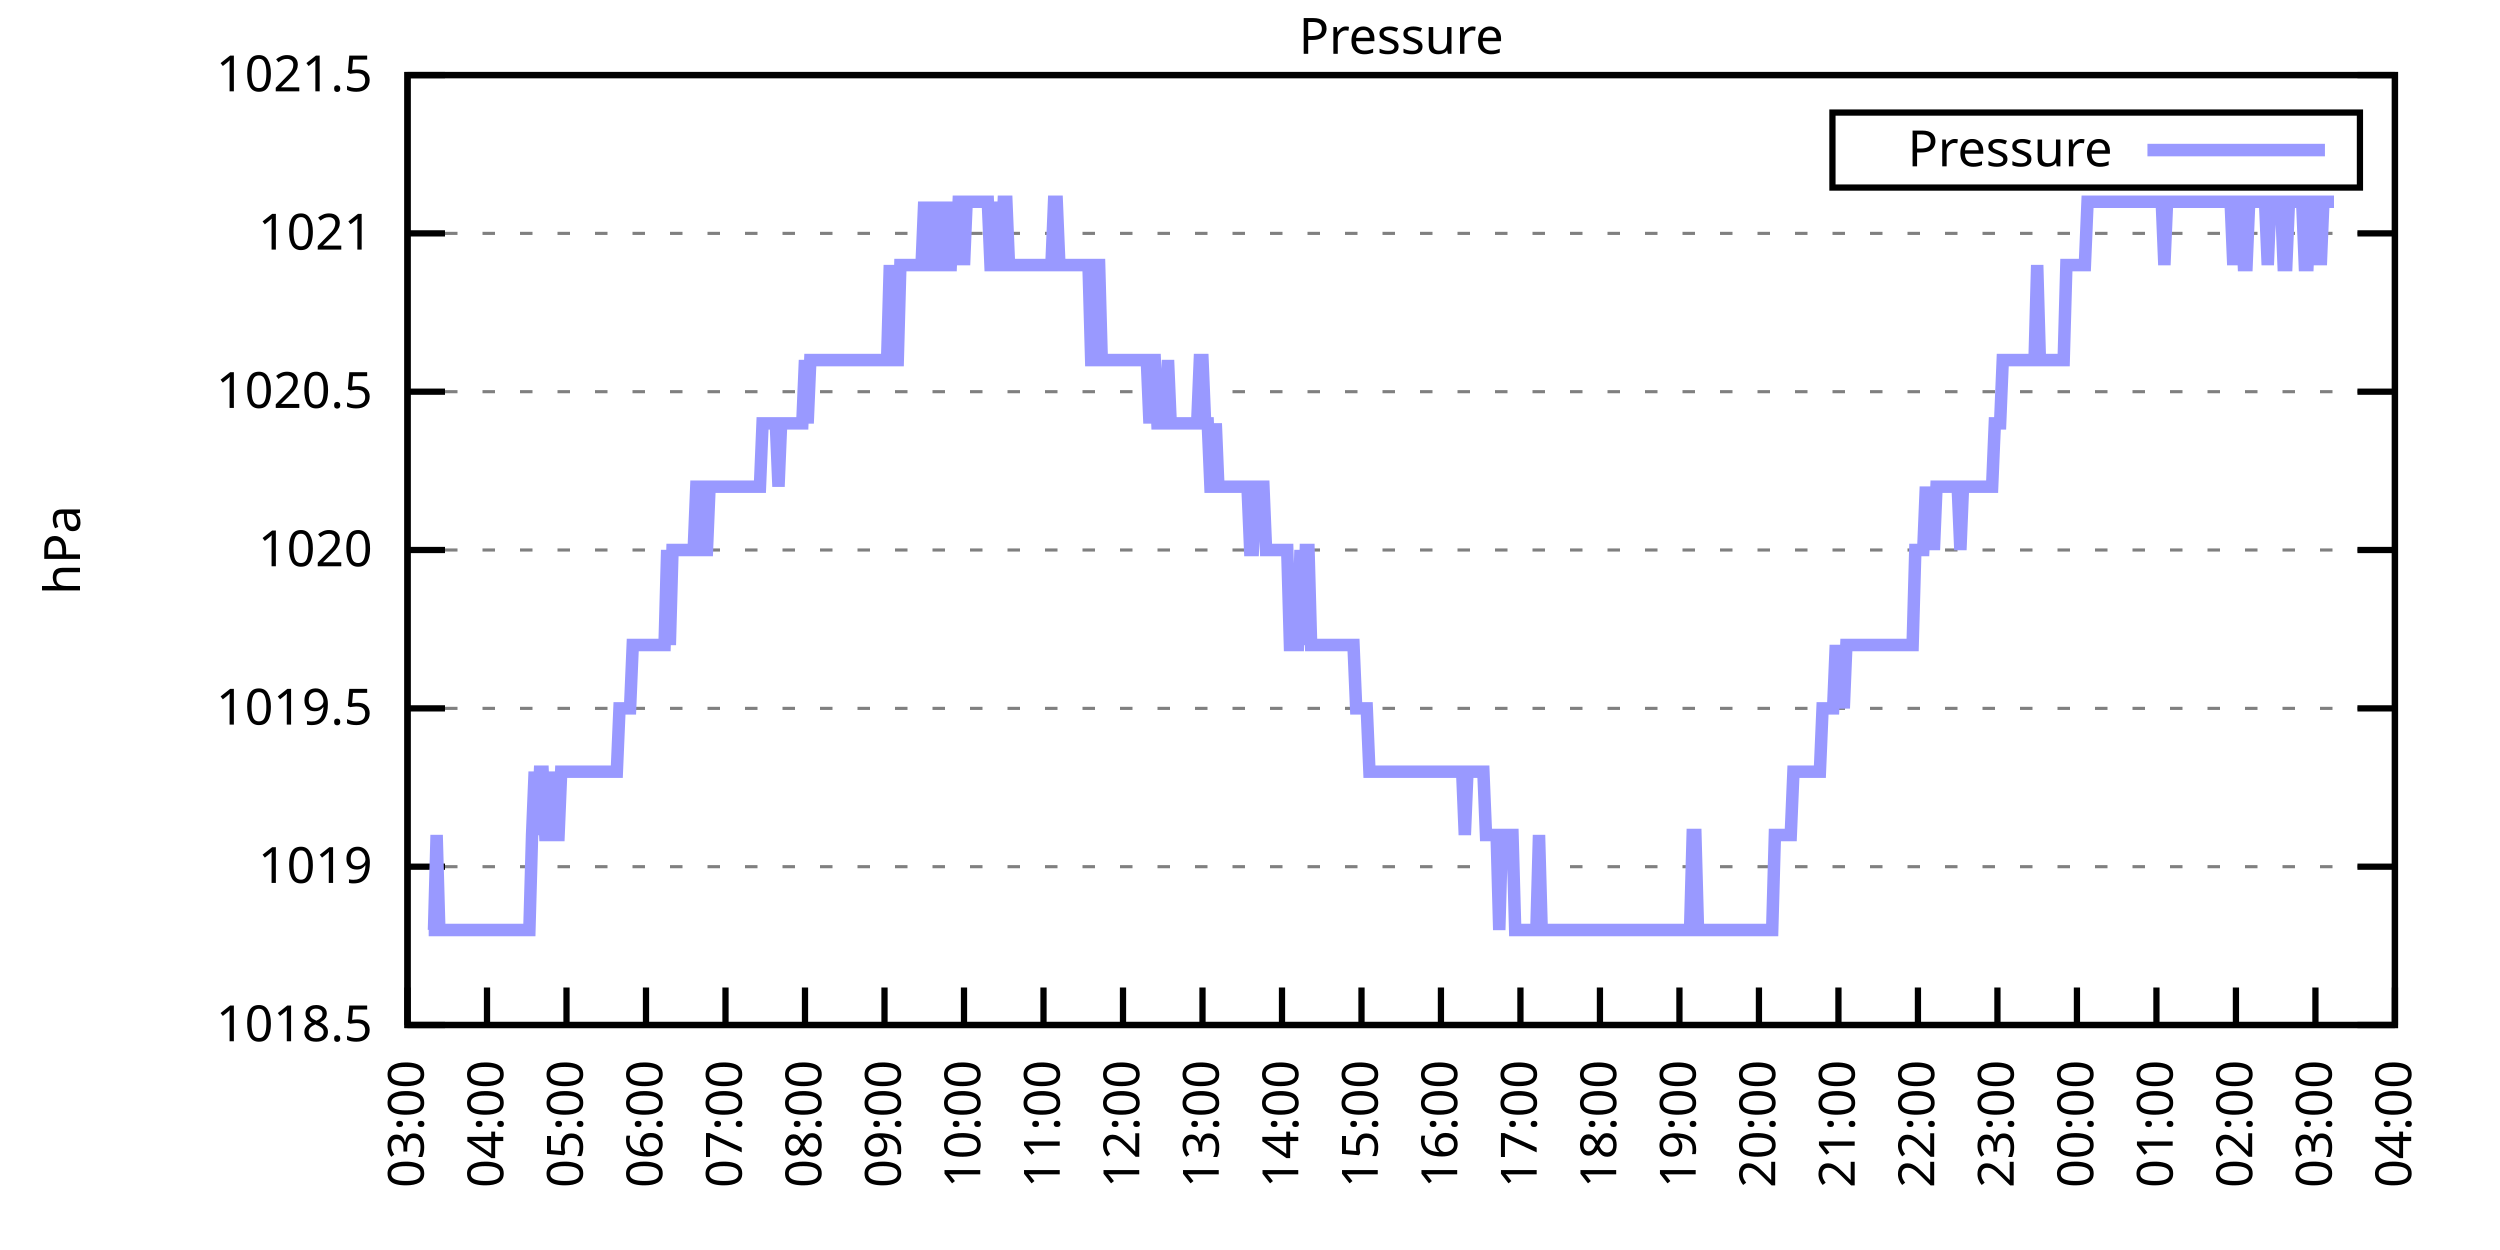
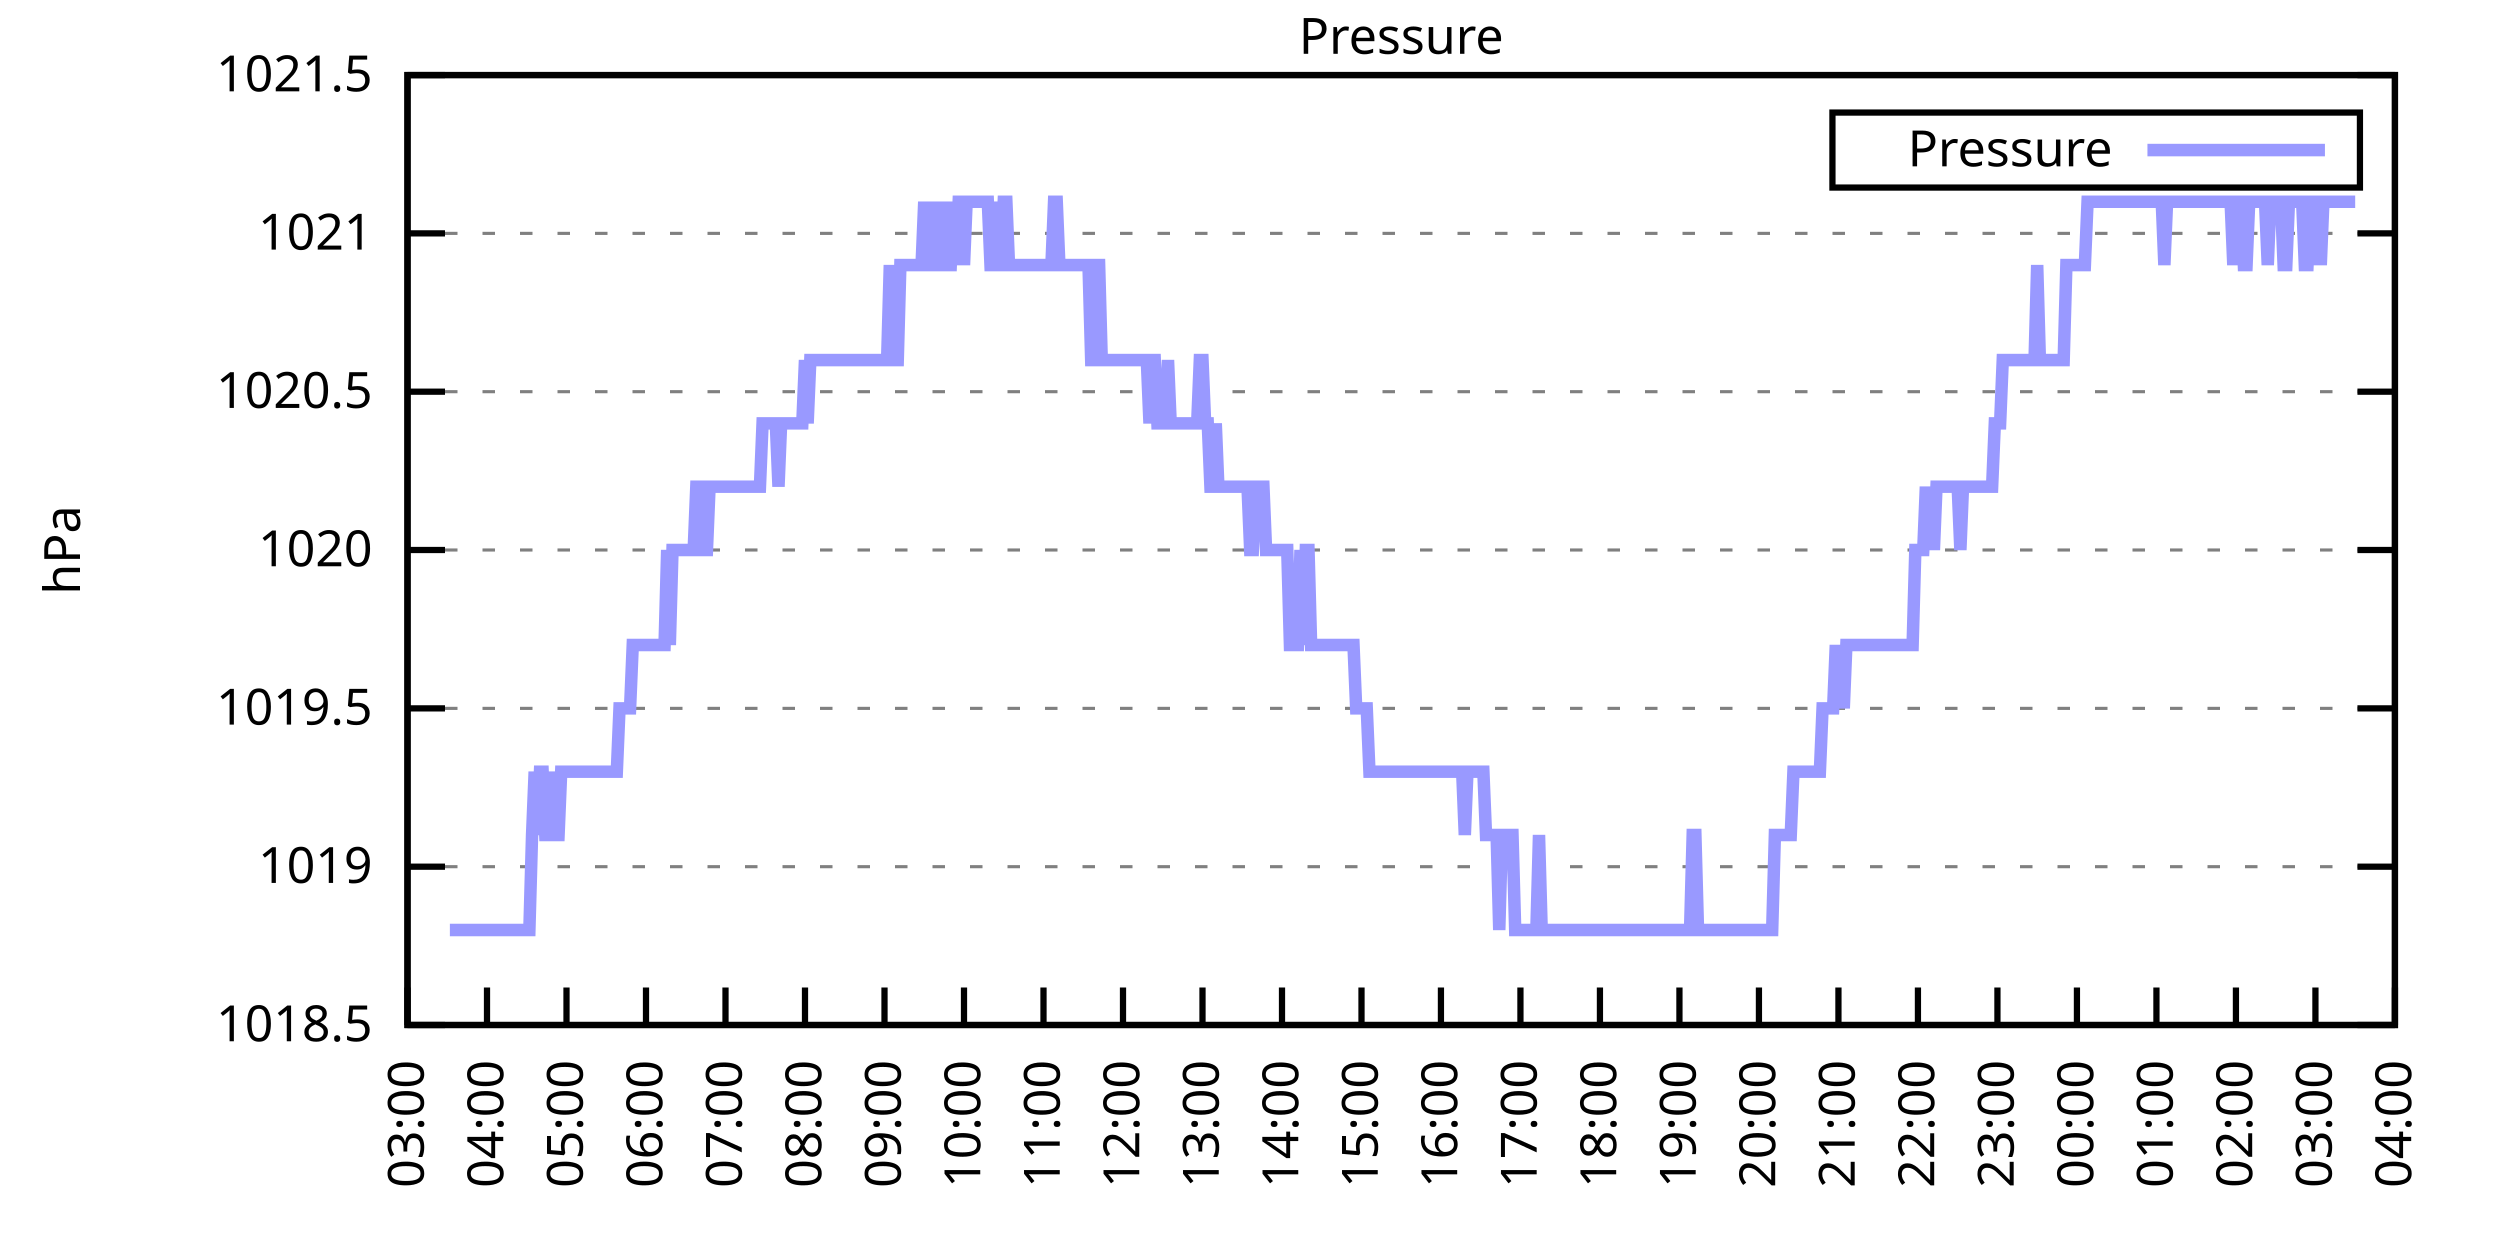
<svg xmlns="http://www.w3.org/2000/svg" xmlns:xlink="http://www.w3.org/1999/xlink" width="400" height="200" viewBox="0 0 400 200">
  <g id="gnuplot_canvas">
    <rect x="0" y="0" width="400" height="200" fill="none" />
    <defs>
      <circle id="gpDot" r="0.5" stroke-width="0.5" stroke="currentColor" />
      <path id="gpPt0" stroke-width="0.333" stroke="currentColor" d="M-1,0 h2 M0,-1 v2" />
      <path id="gpPt1" stroke-width="0.333" stroke="currentColor" d="M-1,-1 L1,1 M1,-1 L-1,1" />
      <path id="gpPt2" stroke-width="0.333" stroke="currentColor" d="M-1,0 L1,0 M0,-1 L0,1 M-1,-1 L1,1 M-1,1 L1,-1" />
      <rect id="gpPt3" stroke-width="0.333" stroke="currentColor" x="-1" y="-1" width="2" height="2" />
      <rect id="gpPt4" stroke-width="0.333" stroke="currentColor" fill="currentColor" x="-1" y="-1" width="2" height="2" />
      <circle id="gpPt5" stroke-width="0.333" stroke="currentColor" cx="0" cy="0" r="1" />
      <use xlink:href="#gpPt5" id="gpPt6" fill="currentColor" stroke="none" />
      <path id="gpPt7" stroke-width="0.333" stroke="currentColor" d="M0,-1.33 L-1.33,0.67 L1.33,0.67 z" />
      <use xlink:href="#gpPt7" id="gpPt8" fill="currentColor" stroke="none" />
      <use xlink:href="#gpPt7" id="gpPt9" stroke="currentColor" transform="rotate(180)" />
      <use xlink:href="#gpPt9" id="gpPt10" fill="currentColor" stroke="none" />
      <use xlink:href="#gpPt3" id="gpPt11" stroke="currentColor" transform="rotate(45)" />
      <use xlink:href="#gpPt11" id="gpPt12" fill="currentColor" stroke="none" />
      <path id="gpPt13" stroke-width="0.333" stroke="currentColor" d="M0,1.330 L1.265,0.411 L0.782,-1.067 L-0.782,-1.076 L-1.265,0.411 z" />
      <use xlink:href="#gpPt13" id="gpPt14" fill="currentColor" stroke="none" />
      <filter id="textbox" filterUnits="objectBoundingBox" x="0" y="0" height="1" width="1">
        <feFlood flood-color="white" flood-opacity="1" result="bgnd" />
        <feComposite in="SourceGraphic" in2="bgnd" operator="atop" />
      </filter>
      <filter id="greybox" filterUnits="objectBoundingBox" x="0" y="0" height="1" width="1">
        <feFlood flood-color="lightgrey" flood-opacity="1" result="grey" />
        <feComposite in="SourceGraphic" in2="grey" operator="atop" />
      </filter>
    </defs>
    <g fill="none" color="white" stroke="currentColor" stroke-width="1.00" stroke-linecap="butt" stroke-linejoin="miter">
</g>
    <g fill="none" color="black" stroke="currentColor" stroke-width="1.00" stroke-linecap="butt" stroke-linejoin="miter">
      <g stroke="none" shape-rendering="crispEdges">
        <polygon fill="rgb(255, 255, 255)" points="65.20,164.00 383.18,164.00 383.18,12.02 65.20,12.02 " />
      </g>
    </g>
    <g fill="none" color="black" stroke="currentColor" stroke-width="1.00" stroke-linecap="butt" stroke-linejoin="miter">
</g>
    <g fill="none" color="black" stroke="black" stroke-width="0.50" stroke-linecap="butt" stroke-linejoin="miter">
</g>
    <g fill="none" color="gray" stroke="currentColor" stroke-width="0.50" stroke-linecap="butt" stroke-linejoin="miter">
      <path stroke="gray" stroke-dasharray="2,4" class="gridline" d="M65.20,164.00 L383.19,164.00  " />
    </g>
    <g fill="none" color="gray" stroke="gray" stroke-width="1.00" stroke-linecap="butt" stroke-linejoin="miter">
</g>
    <g fill="none" color="black" stroke="currentColor" stroke-width="1.00" stroke-linecap="butt" stroke-linejoin="miter">
      <path stroke="black" d="M65.20,164.00 L71.20,164.00 M383.19,164.00 L377.19,164.00  " />
      <g transform="translate(59.60,166.60)" stroke="none" fill="black" font-family="Sans" font-size="8.00" text-anchor="end">
        <text>
          <tspan font-family="Sans"> 1018.5</tspan>
        </text>
      </g>
    </g>
    <g fill="none" color="black" stroke="currentColor" stroke-width="1.00" stroke-linecap="butt" stroke-linejoin="miter">
</g>
    <g fill="none" color="black" stroke="black" stroke-width="0.50" stroke-linecap="butt" stroke-linejoin="miter">
</g>
    <g fill="none" color="gray" stroke="currentColor" stroke-width="0.50" stroke-linecap="butt" stroke-linejoin="miter">
      <path stroke="gray" stroke-dasharray="2,4" class="gridline" d="M65.20,138.67 L383.19,138.67  " />
    </g>
    <g fill="none" color="gray" stroke="gray" stroke-width="1.00" stroke-linecap="butt" stroke-linejoin="miter">
</g>
    <g fill="none" color="black" stroke="currentColor" stroke-width="1.00" stroke-linecap="butt" stroke-linejoin="miter">
      <path stroke="black" d="M65.20,138.67 L71.20,138.67 M383.19,138.67 L377.19,138.67  " />
      <g transform="translate(59.60,141.27)" stroke="none" fill="black" font-family="Sans" font-size="8.00" text-anchor="end">
        <text>
          <tspan font-family="Sans"> 1019</tspan>
        </text>
      </g>
    </g>
    <g fill="none" color="black" stroke="currentColor" stroke-width="1.00" stroke-linecap="butt" stroke-linejoin="miter">
</g>
    <g fill="none" color="black" stroke="black" stroke-width="0.50" stroke-linecap="butt" stroke-linejoin="miter">
</g>
    <g fill="none" color="gray" stroke="currentColor" stroke-width="0.50" stroke-linecap="butt" stroke-linejoin="miter">
      <path stroke="gray" stroke-dasharray="2,4" class="gridline" d="M65.20,113.34 L383.19,113.34  " />
    </g>
    <g fill="none" color="gray" stroke="gray" stroke-width="1.00" stroke-linecap="butt" stroke-linejoin="miter">
</g>
    <g fill="none" color="black" stroke="currentColor" stroke-width="1.00" stroke-linecap="butt" stroke-linejoin="miter">
      <path stroke="black" d="M65.20,113.34 L71.20,113.34 M383.19,113.34 L377.19,113.34  " />
      <g transform="translate(59.60,115.94)" stroke="none" fill="black" font-family="Sans" font-size="8.00" text-anchor="end">
        <text>
          <tspan font-family="Sans"> 1019.5</tspan>
        </text>
      </g>
    </g>
    <g fill="none" color="black" stroke="currentColor" stroke-width="1.00" stroke-linecap="butt" stroke-linejoin="miter">
</g>
    <g fill="none" color="black" stroke="black" stroke-width="0.50" stroke-linecap="butt" stroke-linejoin="miter">
</g>
    <g fill="none" color="gray" stroke="currentColor" stroke-width="0.50" stroke-linecap="butt" stroke-linejoin="miter">
      <path stroke="gray" stroke-dasharray="2,4" class="gridline" d="M65.20,88.00 L383.19,88.00  " />
    </g>
    <g fill="none" color="gray" stroke="gray" stroke-width="1.00" stroke-linecap="butt" stroke-linejoin="miter">
</g>
    <g fill="none" color="black" stroke="currentColor" stroke-width="1.00" stroke-linecap="butt" stroke-linejoin="miter">
      <path stroke="black" d="M65.20,88.00 L71.20,88.00 M383.19,88.00 L377.19,88.00  " />
      <g transform="translate(59.60,90.60)" stroke="none" fill="black" font-family="Sans" font-size="8.00" text-anchor="end">
        <text>
          <tspan font-family="Sans"> 1020</tspan>
        </text>
      </g>
    </g>
    <g fill="none" color="black" stroke="currentColor" stroke-width="1.00" stroke-linecap="butt" stroke-linejoin="miter">
</g>
    <g fill="none" color="black" stroke="black" stroke-width="0.50" stroke-linecap="butt" stroke-linejoin="miter">
</g>
    <g fill="none" color="gray" stroke="currentColor" stroke-width="0.50" stroke-linecap="butt" stroke-linejoin="miter">
      <path stroke="gray" stroke-dasharray="2,4" class="gridline" d="M65.20,62.67 L383.19,62.67  " />
    </g>
    <g fill="none" color="gray" stroke="gray" stroke-width="1.00" stroke-linecap="butt" stroke-linejoin="miter">
</g>
    <g fill="none" color="black" stroke="currentColor" stroke-width="1.00" stroke-linecap="butt" stroke-linejoin="miter">
      <path stroke="black" d="M65.20,62.67 L71.20,62.67 M383.19,62.67 L377.19,62.67  " />
      <g transform="translate(59.60,65.27)" stroke="none" fill="black" font-family="Sans" font-size="8.00" text-anchor="end">
        <text>
          <tspan font-family="Sans"> 1020.5</tspan>
        </text>
      </g>
    </g>
    <g fill="none" color="black" stroke="currentColor" stroke-width="1.00" stroke-linecap="butt" stroke-linejoin="miter">
</g>
    <g fill="none" color="black" stroke="black" stroke-width="0.50" stroke-linecap="butt" stroke-linejoin="miter">
</g>
    <g fill="none" color="gray" stroke="currentColor" stroke-width="0.50" stroke-linecap="butt" stroke-linejoin="miter">
      <path stroke="gray" stroke-dasharray="2,4" class="gridline" d="M65.20,37.34 L383.19,37.34  " />
    </g>
    <g fill="none" color="gray" stroke="gray" stroke-width="1.00" stroke-linecap="butt" stroke-linejoin="miter">
</g>
    <g fill="none" color="black" stroke="currentColor" stroke-width="1.00" stroke-linecap="butt" stroke-linejoin="miter">
      <path stroke="black" d="M65.20,37.34 L71.20,37.34 M383.19,37.34 L377.19,37.34  " />
      <g transform="translate(59.60,39.94)" stroke="none" fill="black" font-family="Sans" font-size="8.00" text-anchor="end">
        <text>
          <tspan font-family="Sans"> 1021</tspan>
        </text>
      </g>
    </g>
    <g fill="none" color="black" stroke="currentColor" stroke-width="1.00" stroke-linecap="butt" stroke-linejoin="miter">
</g>
    <g fill="none" color="black" stroke="black" stroke-width="0.50" stroke-linecap="butt" stroke-linejoin="miter">
</g>
    <g fill="none" color="gray" stroke="currentColor" stroke-width="0.50" stroke-linecap="butt" stroke-linejoin="miter">
      <path stroke="gray" stroke-dasharray="2,4" class="gridline" d="M65.20,12.01 L383.19,12.01  " />
    </g>
    <g fill="none" color="gray" stroke="gray" stroke-width="1.00" stroke-linecap="butt" stroke-linejoin="miter">
</g>
    <g fill="none" color="black" stroke="currentColor" stroke-width="1.00" stroke-linecap="butt" stroke-linejoin="miter">
      <path stroke="black" d="M65.20,12.01 L71.20,12.01 M383.19,12.01 L377.19,12.01  " />
      <g transform="translate(59.60,14.61)" stroke="none" fill="black" font-family="Sans" font-size="8.00" text-anchor="end">
        <text>
          <tspan font-family="Sans"> 1021.5</tspan>
        </text>
      </g>
    </g>
    <g fill="none" color="black" stroke="currentColor" stroke-width="1.00" stroke-linecap="butt" stroke-linejoin="miter">
      <path stroke="black" d="M65.20,164.00 L65.20,158.00  " />
      <g transform="translate(67.80,169.60) rotate(270.00)" stroke="none" fill="black" font-family="Sans" font-size="8.00" text-anchor="end">
        <text>
          <tspan font-family="Sans">03:00</tspan>
        </text>
      </g>
    </g>
    <g fill="none" color="black" stroke="currentColor" stroke-width="1.00" stroke-linecap="butt" stroke-linejoin="miter">
      <path stroke="black" d="M77.92,164.00 L77.92,158.00  " />
      <g transform="translate(80.52,169.60) rotate(270.00)" stroke="none" fill="black" font-family="Sans" font-size="8.00" text-anchor="end">
        <text>
          <tspan font-family="Sans">04:00</tspan>
        </text>
      </g>
    </g>
    <g fill="none" color="black" stroke="currentColor" stroke-width="1.00" stroke-linecap="butt" stroke-linejoin="miter">
      <path stroke="black" d="M90.64,164.00 L90.64,158.00  " />
      <g transform="translate(93.24,169.60) rotate(270.00)" stroke="none" fill="black" font-family="Sans" font-size="8.00" text-anchor="end">
        <text>
          <tspan font-family="Sans">05:00</tspan>
        </text>
      </g>
    </g>
    <g fill="none" color="black" stroke="currentColor" stroke-width="1.00" stroke-linecap="butt" stroke-linejoin="miter">
      <path stroke="black" d="M103.36,164.00 L103.36,158.00  " />
      <g transform="translate(105.96,169.60) rotate(270.00)" stroke="none" fill="black" font-family="Sans" font-size="8.00" text-anchor="end">
        <text>
          <tspan font-family="Sans">06:00</tspan>
        </text>
      </g>
    </g>
    <g fill="none" color="black" stroke="currentColor" stroke-width="1.00" stroke-linecap="butt" stroke-linejoin="miter">
      <path stroke="black" d="M116.08,164.00 L116.08,158.00  " />
      <g transform="translate(118.68,169.60) rotate(270.00)" stroke="none" fill="black" font-family="Sans" font-size="8.00" text-anchor="end">
        <text>
          <tspan font-family="Sans">07:00</tspan>
        </text>
      </g>
    </g>
    <g fill="none" color="black" stroke="currentColor" stroke-width="1.00" stroke-linecap="butt" stroke-linejoin="miter">
      <path stroke="black" d="M128.80,164.00 L128.80,158.00  " />
      <g transform="translate(131.40,169.60) rotate(270.00)" stroke="none" fill="black" font-family="Sans" font-size="8.00" text-anchor="end">
        <text>
          <tspan font-family="Sans">08:00</tspan>
        </text>
      </g>
    </g>
    <g fill="none" color="black" stroke="currentColor" stroke-width="1.00" stroke-linecap="butt" stroke-linejoin="miter">
      <path stroke="black" d="M141.52,164.00 L141.52,158.00  " />
      <g transform="translate(144.12,169.60) rotate(270.00)" stroke="none" fill="black" font-family="Sans" font-size="8.00" text-anchor="end">
        <text>
          <tspan font-family="Sans">09:00</tspan>
        </text>
      </g>
    </g>
    <g fill="none" color="black" stroke="currentColor" stroke-width="1.00" stroke-linecap="butt" stroke-linejoin="miter">
      <path stroke="black" d="M154.24,164.00 L154.24,158.00  " />
      <g transform="translate(156.84,169.60) rotate(270.00)" stroke="none" fill="black" font-family="Sans" font-size="8.00" text-anchor="end">
        <text>
          <tspan font-family="Sans">10:00</tspan>
        </text>
      </g>
    </g>
    <g fill="none" color="black" stroke="currentColor" stroke-width="1.00" stroke-linecap="butt" stroke-linejoin="miter">
      <path stroke="black" d="M166.96,164.00 L166.96,158.00  " />
      <g transform="translate(169.56,169.60) rotate(270.00)" stroke="none" fill="black" font-family="Sans" font-size="8.00" text-anchor="end">
        <text>
          <tspan font-family="Sans">11:00</tspan>
        </text>
      </g>
    </g>
    <g fill="none" color="black" stroke="currentColor" stroke-width="1.00" stroke-linecap="butt" stroke-linejoin="miter">
      <path stroke="black" d="M179.68,164.00 L179.68,158.00  " />
      <g transform="translate(182.28,169.60) rotate(270.00)" stroke="none" fill="black" font-family="Sans" font-size="8.00" text-anchor="end">
        <text>
          <tspan font-family="Sans">12:00</tspan>
        </text>
      </g>
    </g>
    <g fill="none" color="black" stroke="currentColor" stroke-width="1.00" stroke-linecap="butt" stroke-linejoin="miter">
      <path stroke="black" d="M192.40,164.00 L192.40,158.00  " />
      <g transform="translate(195.00,169.60) rotate(270.00)" stroke="none" fill="black" font-family="Sans" font-size="8.00" text-anchor="end">
        <text>
          <tspan font-family="Sans">13:00</tspan>
        </text>
      </g>
    </g>
    <g fill="none" color="black" stroke="currentColor" stroke-width="1.00" stroke-linecap="butt" stroke-linejoin="miter">
      <path stroke="black" d="M205.12,164.00 L205.12,158.00  " />
      <g transform="translate(207.72,169.60) rotate(270.00)" stroke="none" fill="black" font-family="Sans" font-size="8.00" text-anchor="end">
        <text>
          <tspan font-family="Sans">14:00</tspan>
        </text>
      </g>
    </g>
    <g fill="none" color="black" stroke="currentColor" stroke-width="1.00" stroke-linecap="butt" stroke-linejoin="miter">
      <path stroke="black" d="M217.84,164.00 L217.84,158.00  " />
      <g transform="translate(220.44,169.60) rotate(270.00)" stroke="none" fill="black" font-family="Sans" font-size="8.00" text-anchor="end">
        <text>
          <tspan font-family="Sans">15:00</tspan>
        </text>
      </g>
    </g>
    <g fill="none" color="black" stroke="currentColor" stroke-width="1.00" stroke-linecap="butt" stroke-linejoin="miter">
      <path stroke="black" d="M230.55,164.00 L230.55,158.00  " />
      <g transform="translate(233.15,169.60) rotate(270.00)" stroke="none" fill="black" font-family="Sans" font-size="8.00" text-anchor="end">
        <text>
          <tspan font-family="Sans">16:00</tspan>
        </text>
      </g>
    </g>
    <g fill="none" color="black" stroke="currentColor" stroke-width="1.00" stroke-linecap="butt" stroke-linejoin="miter">
      <path stroke="black" d="M243.27,164.00 L243.27,158.00  " />
      <g transform="translate(245.87,169.60) rotate(270.00)" stroke="none" fill="black" font-family="Sans" font-size="8.00" text-anchor="end">
        <text>
          <tspan font-family="Sans">17:00</tspan>
        </text>
      </g>
    </g>
    <g fill="none" color="black" stroke="currentColor" stroke-width="1.00" stroke-linecap="butt" stroke-linejoin="miter">
      <path stroke="black" d="M255.99,164.00 L255.99,158.00  " />
      <g transform="translate(258.59,169.60) rotate(270.00)" stroke="none" fill="black" font-family="Sans" font-size="8.00" text-anchor="end">
        <text>
          <tspan font-family="Sans">18:00</tspan>
        </text>
      </g>
    </g>
    <g fill="none" color="black" stroke="currentColor" stroke-width="1.00" stroke-linecap="butt" stroke-linejoin="miter">
      <path stroke="black" d="M268.71,164.00 L268.71,158.00  " />
      <g transform="translate(271.31,169.60) rotate(270.00)" stroke="none" fill="black" font-family="Sans" font-size="8.00" text-anchor="end">
        <text>
          <tspan font-family="Sans">19:00</tspan>
        </text>
      </g>
    </g>
    <g fill="none" color="black" stroke="currentColor" stroke-width="1.00" stroke-linecap="butt" stroke-linejoin="miter">
      <path stroke="black" d="M281.43,164.00 L281.43,158.00  " />
      <g transform="translate(284.03,169.60) rotate(270.00)" stroke="none" fill="black" font-family="Sans" font-size="8.00" text-anchor="end">
        <text>
          <tspan font-family="Sans">20:00</tspan>
        </text>
      </g>
    </g>
    <g fill="none" color="black" stroke="currentColor" stroke-width="1.00" stroke-linecap="butt" stroke-linejoin="miter">
      <path stroke="black" d="M294.15,164.00 L294.15,158.00  " />
      <g transform="translate(296.75,169.60) rotate(270.00)" stroke="none" fill="black" font-family="Sans" font-size="8.00" text-anchor="end">
        <text>
          <tspan font-family="Sans">21:00</tspan>
        </text>
      </g>
    </g>
    <g fill="none" color="black" stroke="currentColor" stroke-width="1.00" stroke-linecap="butt" stroke-linejoin="miter">
      <path stroke="black" d="M306.87,164.00 L306.87,158.00  " />
      <g transform="translate(309.47,169.60) rotate(270.00)" stroke="none" fill="black" font-family="Sans" font-size="8.00" text-anchor="end">
        <text>
          <tspan font-family="Sans">22:00</tspan>
        </text>
      </g>
    </g>
    <g fill="none" color="black" stroke="currentColor" stroke-width="1.00" stroke-linecap="butt" stroke-linejoin="miter">
      <path stroke="black" d="M319.59,164.00 L319.59,158.00  " />
      <g transform="translate(322.19,169.60) rotate(270.00)" stroke="none" fill="black" font-family="Sans" font-size="8.00" text-anchor="end">
        <text>
          <tspan font-family="Sans">23:00</tspan>
        </text>
      </g>
    </g>
    <g fill="none" color="black" stroke="currentColor" stroke-width="1.00" stroke-linecap="butt" stroke-linejoin="miter">
      <path stroke="black" d="M332.31,164.00 L332.31,158.00  " />
      <g transform="translate(334.91,169.60) rotate(270.00)" stroke="none" fill="black" font-family="Sans" font-size="8.00" text-anchor="end">
        <text>
          <tspan font-family="Sans">00:00</tspan>
        </text>
      </g>
    </g>
    <g fill="none" color="black" stroke="currentColor" stroke-width="1.00" stroke-linecap="butt" stroke-linejoin="miter">
      <path stroke="black" d="M345.03,164.00 L345.03,158.00  " />
      <g transform="translate(347.63,169.60) rotate(270.00)" stroke="none" fill="black" font-family="Sans" font-size="8.00" text-anchor="end">
        <text>
          <tspan font-family="Sans">01:00</tspan>
        </text>
      </g>
    </g>
    <g fill="none" color="black" stroke="currentColor" stroke-width="1.00" stroke-linecap="butt" stroke-linejoin="miter">
      <path stroke="black" d="M357.75,164.00 L357.75,158.00  " />
      <g transform="translate(360.35,169.60) rotate(270.00)" stroke="none" fill="black" font-family="Sans" font-size="8.00" text-anchor="end">
        <text>
          <tspan font-family="Sans">02:00</tspan>
        </text>
      </g>
    </g>
    <g fill="none" color="black" stroke="currentColor" stroke-width="1.00" stroke-linecap="butt" stroke-linejoin="miter">
      <path stroke="black" d="M370.47,164.00 L370.47,158.00  " />
      <g transform="translate(373.07,169.60) rotate(270.00)" stroke="none" fill="black" font-family="Sans" font-size="8.00" text-anchor="end">
        <text>
          <tspan font-family="Sans">03:00</tspan>
        </text>
      </g>
    </g>
    <g fill="none" color="black" stroke="currentColor" stroke-width="1.00" stroke-linecap="butt" stroke-linejoin="miter">
      <path stroke="black" d="M383.19,164.00 L383.19,158.00  " />
      <g transform="translate(385.79,169.60) rotate(270.00)" stroke="none" fill="black" font-family="Sans" font-size="8.00" text-anchor="end">
        <text>
          <tspan font-family="Sans">04:00</tspan>
        </text>
      </g>
    </g>
    <g fill="none" color="black" stroke="currentColor" stroke-width="1.00" stroke-linecap="butt" stroke-linejoin="miter">
</g>
    <g fill="none" color="black" stroke="currentColor" stroke-width="1.00" stroke-linecap="butt" stroke-linejoin="miter">
      <path stroke="black" d="M65.20,12.01 L65.20,164.00 L383.19,164.00 L383.19,12.01 L65.20,12.01 Z  " />
    </g>
    <g fill="none" color="black" stroke="currentColor" stroke-width="1.00" stroke-linecap="butt" stroke-linejoin="miter">
</g>
    <g fill="none" color="black" stroke="currentColor" stroke-width="1.00" stroke-linecap="butt" stroke-linejoin="miter">
      <path stroke="black" d="M293.19,30.01 L293.19,18.01 L377.59,18.01 L377.59,30.01 L293.19,30.01 Z  " />
    </g>
    <g id="Pressure_plot_1">
      <g fill="none" color="white" stroke="black" stroke-width="2.00" stroke-linecap="butt" stroke-linejoin="miter">
</g>
      <g fill="none" color="black" stroke="currentColor" stroke-width="2.00" stroke-linecap="butt" stroke-linejoin="miter">
        <g transform="translate(337.99,26.61)" stroke="none" fill="black" font-family="Sans" font-size="8.00" text-anchor="end">
          <text>
            <tspan font-family="Sans">Pressure</tspan>
          </text>
        </g>
      </g>
      <g fill="none" color="black" stroke="currentColor" stroke-width="2.00" stroke-linecap="butt" stroke-linejoin="miter">
-         <path stroke="rgb(153, 153, 255)" d="M343.59,24.01 L371.99,24.01 M68.59,148.80 L69.02,148.80 L69.44,148.80 L69.86,133.60 L70.29,148.80 L70.71,148.80   L71.14,148.80 L71.56,148.80 L71.98,148.80 L72.41,148.80 L72.83,148.80 L73.26,148.80 L73.68,148.80 L74.10,148.80   L74.53,148.80 L74.95,148.80 L75.38,148.80 L75.80,148.80 L76.22,148.80 L76.65,148.80 L77.07,148.80 L77.50,148.80   L77.92,148.80 L78.34,148.80 L78.77,148.80 L79.19,148.80 L79.62,148.80 L80.04,148.80 L80.46,148.80 L80.89,148.80   L81.31,148.80 L81.74,148.80 L82.16,148.80 L82.58,148.80 L83.01,148.80 L83.43,148.80 L83.86,148.80 L84.28,148.80   L84.70,148.80 L85.13,133.60 L85.55,123.47 L85.98,133.60 L86.40,123.47 L86.82,123.47 L87.25,133.60 L87.67,133.60   L88.10,133.60 L88.52,123.47 L88.94,133.60 L89.37,133.60 L89.79,123.47 L90.22,123.47 L90.64,123.47 L91.06,123.47   L91.49,123.47 L91.91,123.47 L92.34,123.47 L92.76,123.47 L93.18,123.47 L93.61,123.47 L94.03,123.47 L94.46,123.47   L94.88,123.47 L95.30,123.47 L95.73,123.47 L96.15,123.47 L96.58,123.47 L97.00,123.47 L97.42,123.47 L97.85,123.47   L98.27,123.47 L98.69,123.47 L99.12,113.34 L99.54,113.34 L99.97,113.34 L100.39,113.34 L100.81,113.34 L101.24,103.20   L101.66,103.20 L102.09,103.20 L102.51,103.20 L102.93,103.20 L103.36,103.20 L103.78,103.20 L104.21,103.20 L104.63,103.20   L105.05,103.20 L105.48,103.20 L105.90,103.20 L106.33,103.20 L106.75,88.00 L107.17,103.20 L107.60,88.00 L108.02,88.00   L108.45,88.00 L108.87,88.00 L109.29,88.00 L109.72,88.00 L110.14,88.00 L110.57,88.00 L110.99,88.00 L111.41,77.87   L111.84,77.87 L112.26,88.00 L112.69,88.00 L113.11,88.00 L113.53,77.87 L113.96,77.87 L114.38,77.87 L114.81,77.87   L115.23,77.87 L115.65,77.87 L116.08,77.87 L116.50,77.87 L116.93,77.87 L117.35,77.87 L117.77,77.87 L118.20,77.87   L118.62,77.87 L119.05,77.87 L119.47,77.87 L119.89,77.87 L120.32,77.87 L120.74,77.87 L121.17,77.87 L121.59,77.87   L122.01,67.74 L122.44,67.74 L122.86,67.74 L123.29,67.74 L123.71,67.74 L124.13,67.74 L124.56,77.87 L124.98,67.74   L125.41,67.74 L125.83,67.74 L126.25,67.74 L126.68,67.74 L127.10,67.74 L127.53,67.74 L127.95,67.74 L128.37,67.74   L128.80,57.61 L129.22,67.74 L129.65,57.61 L130.07,57.61 L130.49,57.61 L130.92,57.61 L131.34,57.61 L131.77,57.61   L132.19,57.61 L132.61,57.61 L133.04,57.61 L133.46,57.61 L133.89,57.61 L134.31,57.61 L134.73,57.61 L135.16,57.61   L135.58,57.61 L136.01,57.61 L136.43,57.61 L136.85,57.61 L137.28,57.61 L137.70,57.61 L138.13,57.61 L138.55,57.61   L138.97,57.61 L139.40,57.61 L139.82,57.61 L140.25,57.61 L140.67,57.61 L141.09,57.61 L141.52,57.61 L141.94,57.61   L142.37,42.41 L142.79,57.61 L143.21,57.61 L143.64,57.61 L144.06,42.41 L144.49,42.41 L144.91,42.41 L145.33,42.41   L145.76,42.41 L146.18,42.41 L146.61,42.41 L147.03,42.41 L147.45,42.41 L147.88,32.28 L148.30,42.41 L148.73,42.41   L149.15,42.41 L149.57,32.28 L150.00,42.41 L150.42,42.41 L150.85,42.41 L151.27,32.28 L151.69,42.41 L152.12,42.41   L152.54,32.28 L152.97,42.41 L153.39,32.28 L153.81,32.28 L154.24,42.41 L154.66,32.28 L155.09,32.28 L155.51,32.28   L155.93,32.28 L156.36,32.28 L156.78,32.28 L157.21,32.28 L157.63,32.28 L158.05,32.28 L158.48,42.41 L158.90,42.41   L159.33,32.28 L159.75,42.41 L160.17,42.41 L160.60,32.28 L161.02,32.28 L161.44,42.41 L161.87,42.41 L162.29,42.41   L162.72,42.41 L163.14,42.41 L163.56,42.41 L163.99,42.41 L164.41,42.41 L164.84,42.41 L165.26,42.41 L165.68,42.41   L166.11,42.41 L166.53,42.41 L166.96,42.41 L167.38,42.41 L167.80,42.41 L168.23,42.41 L168.65,32.28 L169.08,32.28   L169.50,42.41 L169.92,42.41 L170.35,42.41 L170.77,42.41 L171.20,42.41 L171.62,42.41 L172.04,42.41 L172.47,42.41   L172.89,42.41 L173.32,42.41 L173.74,42.41 L174.16,42.41 L174.59,57.61 L175.01,57.61 L175.44,42.41 L175.86,42.41   L176.28,57.61 L176.71,57.61 L177.13,57.61 L177.56,57.61 L177.98,57.61 L178.40,57.61 L178.83,57.61 L179.25,57.61   L179.68,57.61 L180.10,57.61 L180.52,57.61 L180.95,57.61 L181.37,57.61 L181.80,57.61 L182.22,57.61 L182.64,57.61   L183.07,57.61 L183.49,57.61 L183.92,67.74 L184.34,57.61 L184.76,57.61 L185.19,67.74 L185.61,67.74 L186.04,67.74   L186.46,67.74 L186.88,57.61 L187.31,67.74 L187.73,67.74 L188.16,67.74 L188.58,67.74 L189.00,67.74 L189.43,67.74   L189.85,67.74 L190.28,67.74 L190.70,67.74 L191.12,67.74 L191.55,67.74 L191.97,57.61 L192.40,57.61 L192.82,67.74   L193.24,67.74 L193.67,77.87 L194.09,77.87 L194.52,67.74 L194.94,77.87 L195.36,77.87 L195.79,77.87 L196.21,77.87   L196.64,77.87 L197.06,77.87 L197.48,77.87 L197.91,77.87 L198.33,77.87 L198.76,77.87 L199.18,77.87 L199.60,77.87   L200.03,88.00 L200.45,88.00 L200.88,77.87 L201.30,77.87 L201.72,77.87 L202.15,77.87 L202.57,88.00 L203.00,88.00   L203.42,88.00 L203.84,88.00 L204.27,88.00 L204.69,88.00 L205.12,88.00 L205.54,88.00 L205.96,88.00 L206.39,103.20   L206.81,103.20 L207.24,103.20 L207.66,103.20 L208.08,88.00 L208.51,103.20 L208.93,88.00 L209.36,88.00 L209.78,103.20   L210.20,103.20 L210.63,103.20 L211.05,103.20 L211.48,103.20 L211.90,103.20 L212.32,103.20 L212.75,103.20 L213.17,103.20   L213.60,103.20 L214.02,103.20 L214.44,103.20 L214.87,103.20 L215.29,103.20 L215.72,103.20 L216.14,103.20 L216.56,103.20   L216.99,113.34 L217.41,113.34 L217.84,113.34 L218.26,113.34 L218.68,113.34 L219.11,123.47 L219.53,123.47 L219.96,123.47   L220.38,123.47 L220.80,123.47 L221.23,123.47 L221.65,123.47 L222.08,123.47 L222.50,123.47 L222.92,123.47 L223.35,123.47   L223.77,123.47 L224.20,123.47 L224.62,123.47 L225.04,123.47 L225.47,123.47 L225.89,123.47 L226.31,123.47 L226.74,123.47   L227.16,123.47 L227.59,123.47 L228.01,123.47 L228.43,123.47 L228.86,123.47 L229.28,123.47 L229.71,123.47 L230.13,123.47   L230.55,123.47 L230.98,123.47 L231.40,123.47 L231.83,123.47 L232.25,123.47 L232.67,123.47 L233.10,123.47 L233.52,123.47   L233.95,123.47 L234.37,133.60 L234.79,123.47 L235.22,123.47 L235.64,123.47 L236.07,123.47 L236.49,123.47 L236.91,123.47   L237.34,123.47 L237.76,133.60 L238.19,133.60 L238.61,133.60 L239.03,133.60 L239.46,133.60 L239.88,148.80 L240.31,133.60   L240.73,133.60 L241.15,133.60 L241.58,133.60 L242.00,133.60 L242.43,148.80 L242.85,148.80 L243.27,148.80 L243.70,148.80   L244.12,148.80 L244.55,148.80 L244.97,148.80 L245.39,148.80 L245.82,148.80 L246.24,133.60 L246.67,148.80 L247.09,148.80   L247.51,148.80 L247.94,148.80 L248.36,148.80 L248.79,148.80 L249.21,148.80 L249.63,148.80 L250.06,148.80 L250.48,148.80   L250.91,148.80 L251.33,148.80 L251.75,148.80 L252.18,148.80 L252.60,148.80 L253.03,148.80 L253.45,148.80 L253.87,148.80   L254.30,148.80 L254.72,148.80 L255.15,148.80 L255.57,148.80 L255.99,148.80 L256.42,148.80 L256.84,148.80 L257.27,148.80   L257.69,148.80 L258.11,148.80 L258.54,148.80 L258.96,148.80 L259.39,148.80 L259.81,148.80 L260.23,148.80 L260.66,148.80   L261.08,148.80 L261.51,148.80 L261.93,148.80 L262.35,148.80 L262.78,148.80 L263.20,148.80 L263.63,148.80 L264.05,148.80   L264.47,148.80 L264.90,148.80 L265.32,148.80 L265.75,148.80 L266.17,148.80 L266.59,148.80 L267.02,148.80 L267.44,148.80   L267.87,148.80 L268.29,148.80 L268.71,148.80 L269.14,148.80 L269.56,148.80 L269.99,148.80 L270.41,148.80 L270.83,133.60   L271.26,133.60 L271.68,148.80 L272.11,148.80 L272.53,148.80 L272.95,148.80 L273.38,148.80 L273.80,148.80 L274.23,148.80   L274.65,148.80 L275.07,148.80 L275.50,148.80 L275.92,148.80 L276.35,148.80 L276.77,148.80 L277.19,148.80 L277.62,148.80   L278.04,148.80 L278.47,148.80 L278.89,148.80 L279.31,148.80 L279.74,148.80 L280.16,148.80 L280.59,148.80 L281.01,148.80   L281.43,148.80 L281.86,148.80 L282.28,148.80 L282.71,148.80 L283.13,148.80 L283.55,148.80 L283.98,133.60 L284.40,133.60   L284.83,133.60 L285.25,133.60 L285.67,133.60 L286.10,133.60 L286.52,133.60 L286.95,123.47 L287.37,123.47 L287.79,123.47   L288.22,123.47 L288.64,123.47 L289.06,123.47 L289.49,123.47 L289.91,123.47 L290.34,123.47 L290.76,123.47 L291.18,123.47   L291.61,113.34 L292.03,113.34 L292.46,113.34 L292.88,113.34 L293.30,113.34 L293.73,103.20 L294.15,113.34 L294.58,103.20   L295.00,113.34 L295.42,103.20 L295.85,103.20 L296.27,103.20 L296.70,103.20 L297.12,103.20 L297.54,103.20 L297.97,103.20   L298.39,103.20 L298.82,103.20 L299.24,103.20 L299.66,103.20 L300.09,103.20 L300.51,103.20 L300.94,103.20 L301.36,103.20   L301.78,103.20 L302.21,103.20 L302.63,103.20 L303.06,103.20 L303.48,103.20 L303.90,103.20 L304.33,103.20 L304.75,103.20   L305.18,103.20 L305.60,103.20 L306.02,103.20 L306.45,88.00 L306.87,88.00 L307.30,88.00 L307.72,88.00 L308.14,77.87   L308.57,88.00 L308.99,77.87 L309.42,88.00 L309.84,77.87 L310.26,77.87 L310.69,77.87 L311.11,77.87 L311.54,77.87   L311.96,77.87 L312.38,77.87 L312.81,77.87 L313.23,77.87 L313.66,88.00 L314.08,77.87 L314.50,77.87 L314.93,77.87   L315.14,77.87 L315.78,77.87 L316.20,77.87 L316.62,77.87 L317.05,77.87 L317.47,77.87 L317.90,77.87 L318.32,77.87   L318.74,77.87 L319.17,67.74 L319.59,67.74 L320.02,67.74 L320.44,57.61 L320.86,57.61 L321.29,57.61 L321.71,57.61   L322.14,57.61 L322.56,57.61 L322.98,57.61 L323.41,57.61 L323.83,57.61 L324.26,57.61 L324.68,57.61 L325.10,57.61   L325.53,57.61 L325.95,42.41 L326.38,57.61 L326.80,57.61 L327.22,57.61 L327.65,57.61 L328.07,57.61 L328.50,57.61   L328.92,57.61 L329.34,57.61 L329.77,57.61 L330.19,57.61 L330.62,42.41 L331.04,42.41 L331.46,42.41 L331.89,42.41   L332.31,42.41 L332.74,42.41 L333.16,42.41 L333.58,42.41 L334.01,32.28 L334.43,32.28 L334.86,32.28 L335.28,32.28   L335.70,32.28 L336.13,32.28 L336.55,32.28 L336.98,32.28 L337.40,32.28 L337.82,32.28 L338.25,32.28 L338.67,32.28   L339.10,32.28 L339.52,32.28 L339.94,32.28 L340.37,32.28 L340.79,32.28 L341.22,32.28 L341.64,32.28 L342.06,32.28   L342.49,32.28 L342.91,32.28 L343.34,32.28 L343.76,32.28 L344.18,32.28 L344.61,32.28 L345.03,32.28 L345.46,32.28   L345.88,32.28 L346.30,42.41 L346.73,32.28 L347.15,32.28 L347.58,32.28 L348.00,32.28 L348.42,32.28 L348.85,32.28   L349.27,32.28 L349.70,32.28 L350.12,32.28 L350.54,32.28 L350.97,32.28 L351.39,32.28 L351.81,32.28 L352.24,32.28   L352.66,32.28 L353.09,32.28 L353.51,32.28 L353.93,32.28 L354.36,32.28 L354.78,32.28 L355.21,32.28 L355.63,32.28   L356.05,32.28 L356.48,32.28 L356.90,32.28 L357.33,42.41 L357.75,32.28 L358.17,32.28 L358.60,32.28 L359.02,42.41   L359.45,42.41 L359.87,32.28 L360.29,32.28 L360.72,32.28 L361.14,32.28 L361.57,32.28 L361.99,32.28 L362.41,32.28   L362.84,42.41 L363.26,32.28 L363.69,32.28 L364.11,32.28 L364.53,32.28 L364.96,32.28 L365.38,42.41 L365.81,42.41   L366.23,32.28 L366.65,32.28 L367.08,32.28 L367.50,32.28 L367.93,32.28 L368.35,32.28 L368.77,42.41 L369.20,42.41   L369.62,32.28 L370.05,32.28 L370.47,42.41 L370.89,32.28 L371.32,42.41 L371.74,32.28 L372.17,32.28 L372.59,32.28   L373.01,32.28 L373.44,32.28  " />
+         <path stroke="rgb(153, 153, 255)" d="M343.59,24.01 L371.99,24.01 M71.98,148.80 L72.41,148.80 L72.83,148.80 L73.26,148.80 L73.68,148.80 L74.10,148.80   L74.53,148.80 L74.95,148.80 L75.38,148.80 L75.80,148.80 L76.22,148.80 L76.65,148.80 L77.07,148.80 L77.50,148.80   L77.92,148.80 L78.34,148.80 L78.77,148.80 L79.19,148.80 L79.62,148.80 L80.04,148.80 L80.46,148.80 L80.89,148.80   L81.31,148.80 L81.74,148.80 L82.16,148.80 L82.58,148.80 L83.01,148.80 L83.43,148.80 L83.86,148.80 L84.28,148.80   L84.70,148.80 L85.13,133.60 L85.55,123.47 L85.98,133.60 L86.40,123.47 L86.82,123.47 L87.25,133.60 L87.67,133.60   L88.10,133.60 L88.52,123.47 L88.94,133.60 L89.37,133.60 L89.79,123.47 L90.22,123.47 L90.64,123.47 L91.06,123.47   L91.49,123.47 L91.91,123.47 L92.34,123.47 L92.76,123.47 L93.18,123.47 L93.61,123.47 L94.03,123.47 L94.46,123.47   L94.88,123.47 L95.30,123.47 L95.73,123.47 L96.15,123.47 L96.58,123.47 L97.00,123.47 L97.42,123.47 L97.85,123.47   L98.27,123.47 L98.69,123.47 L99.12,113.34 L99.54,113.34 L99.97,113.34 L100.39,113.34 L100.81,113.34 L101.24,103.20   L101.66,103.20 L102.09,103.20 L102.51,103.20 L102.93,103.20 L103.36,103.20 L103.78,103.20 L104.21,103.20 L104.63,103.20   L105.05,103.20 L105.48,103.20 L105.90,103.20 L106.33,103.20 L106.75,88.00 L107.17,103.20 L107.60,88.00 L108.02,88.00   L108.45,88.00 L108.87,88.00 L109.29,88.00 L109.72,88.00 L110.14,88.00 L110.57,88.00 L110.99,88.00 L111.41,77.87   L111.84,77.87 L112.26,88.00 L112.69,88.00 L113.11,88.00 L113.53,77.87 L113.96,77.87 L114.38,77.87 L114.81,77.87   L115.23,77.87 L115.65,77.87 L116.08,77.87 L116.50,77.87 L116.93,77.87 L117.35,77.87 L117.77,77.87 L118.20,77.87   L118.62,77.87 L119.05,77.87 L119.47,77.87 L119.89,77.87 L120.32,77.87 L120.74,77.87 L121.17,77.87 L121.59,77.87   L122.01,67.74 L122.44,67.74 L122.86,67.74 L123.29,67.74 L123.71,67.74 L124.13,67.74 L124.56,77.87 L124.98,67.74   L125.41,67.74 L125.83,67.74 L126.25,67.74 L126.68,67.74 L127.10,67.74 L127.53,67.74 L127.95,67.74 L128.37,67.74   L128.80,57.61 L129.22,67.74 L129.65,57.61 L130.07,57.61 L130.49,57.61 L130.92,57.61 L131.34,57.61 L131.77,57.61   L132.19,57.61 L132.61,57.61 L133.04,57.61 L133.46,57.61 L133.89,57.61 L134.31,57.61 L134.73,57.61 L135.16,57.61   L135.58,57.61 L136.01,57.61 L136.43,57.61 L136.85,57.61 L137.28,57.61 L137.70,57.61 L138.13,57.61 L138.55,57.61   L138.97,57.61 L139.40,57.61 L139.82,57.61 L140.25,57.61 L140.67,57.61 L141.09,57.61 L141.52,57.61 L141.94,57.61   L142.37,42.41 L142.79,57.61 L143.21,57.61 L143.64,57.61 L144.06,42.41 L144.49,42.41 L144.91,42.41 L145.33,42.41   L145.76,42.41 L146.18,42.41 L146.61,42.41 L147.03,42.41 L147.45,42.41 L147.88,32.28 L148.30,42.41 L148.73,42.41   L149.15,42.41 L149.57,32.28 L150.00,42.41 L150.42,42.41 L150.85,42.41 L151.27,32.28 L151.69,42.41 L152.12,42.41   L152.54,32.28 L152.97,42.41 L153.39,32.28 L153.81,32.28 L154.24,42.41 L154.66,32.28 L155.09,32.28 L155.51,32.28   L155.93,32.28 L156.36,32.28 L156.78,32.28 L157.21,32.28 L157.63,32.28 L158.05,32.28 L158.48,42.41 L158.90,42.41   L159.33,32.28 L159.75,42.41 L160.17,42.41 L160.60,32.28 L161.02,32.28 L161.44,42.41 L161.87,42.41 L162.29,42.41   L162.72,42.41 L163.14,42.41 L163.56,42.41 L163.99,42.41 L164.41,42.41 L164.84,42.41 L165.26,42.41 L165.68,42.41   L166.11,42.41 L166.53,42.41 L166.96,42.41 L167.38,42.41 L167.80,42.41 L168.23,42.41 L168.65,32.28 L169.08,32.28   L169.50,42.41 L169.92,42.41 L170.35,42.41 L170.77,42.41 L171.20,42.41 L171.62,42.41 L172.04,42.41 L172.47,42.41   L172.89,42.41 L173.32,42.41 L173.74,42.41 L174.16,42.41 L174.59,57.61 L175.01,57.61 L175.44,42.41 L175.86,42.41   L176.28,57.61 L176.71,57.61 L177.13,57.61 L177.56,57.61 L177.98,57.61 L178.40,57.61 L178.83,57.61 L179.25,57.61   L179.68,57.61 L180.10,57.61 L180.52,57.61 L180.95,57.61 L181.37,57.61 L181.80,57.61 L182.22,57.61 L182.64,57.61   L183.07,57.61 L183.49,57.61 L183.92,67.74 L184.34,57.61 L184.76,57.61 L185.19,67.74 L185.61,67.74 L186.04,67.74   L186.46,67.74 L186.88,57.61 L187.31,67.74 L187.73,67.74 L188.16,67.74 L188.58,67.74 L189.00,67.74 L189.43,67.74   L189.85,67.74 L190.28,67.74 L190.70,67.74 L191.12,67.74 L191.55,67.74 L191.97,57.61 L192.40,57.61 L192.82,67.74   L193.24,67.74 L193.67,77.87 L194.09,77.87 L194.52,67.74 L194.94,77.87 L195.36,77.87 L195.79,77.87 L196.21,77.87   L196.64,77.87 L197.06,77.87 L197.48,77.87 L197.91,77.87 L198.33,77.87 L198.76,77.87 L199.18,77.87 L199.60,77.87   L200.03,88.00 L200.45,88.00 L200.88,77.87 L201.30,77.87 L201.72,77.87 L202.15,77.87 L202.57,88.00 L203.00,88.00   L203.42,88.00 L203.84,88.00 L204.27,88.00 L204.69,88.00 L205.12,88.00 L205.54,88.00 L205.96,88.00 L206.39,103.20   L206.81,103.20 L207.24,103.20 L207.66,103.20 L208.08,88.00 L208.51,103.20 L208.93,88.00 L209.36,88.00 L209.78,103.20   L210.20,103.20 L210.63,103.20 L211.05,103.20 L211.48,103.20 L211.90,103.20 L212.32,103.20 L212.75,103.20 L213.17,103.20   L213.60,103.20 L214.02,103.20 L214.44,103.20 L214.87,103.20 L215.29,103.20 L215.72,103.20 L216.14,103.20 L216.56,103.20   L216.99,113.34 L217.41,113.34 L217.84,113.34 L218.26,113.34 L218.68,113.34 L219.11,123.47 L219.53,123.47 L219.96,123.47   L220.38,123.47 L220.80,123.47 L221.23,123.47 L221.65,123.47 L222.08,123.47 L222.50,123.47 L222.92,123.47 L223.35,123.47   L223.77,123.47 L224.20,123.47 L224.62,123.47 L225.04,123.47 L225.47,123.47 L225.89,123.47 L226.31,123.47 L226.74,123.47   L227.16,123.47 L227.59,123.47 L228.01,123.47 L228.43,123.47 L228.86,123.47 L229.28,123.47 L229.71,123.47 L230.13,123.47   L230.55,123.47 L230.98,123.47 L231.40,123.47 L231.83,123.47 L232.25,123.47 L232.67,123.47 L233.10,123.47 L233.52,123.47   L233.95,123.47 L234.37,133.60 L234.79,123.47 L235.22,123.47 L235.64,123.47 L236.07,123.47 L236.49,123.47 L236.91,123.47   L237.34,123.47 L237.76,133.60 L238.19,133.60 L238.61,133.60 L239.03,133.60 L239.46,133.60 L239.88,148.80 L240.31,133.60   L240.73,133.60 L241.15,133.60 L241.58,133.60 L242.00,133.60 L242.43,148.80 L242.85,148.80 L243.27,148.80 L243.70,148.80   L244.12,148.80 L244.55,148.80 L244.97,148.80 L245.39,148.80 L245.82,148.80 L246.24,133.60 L246.67,148.80 L247.09,148.80   L247.51,148.80 L247.94,148.80 L248.36,148.80 L248.79,148.80 L249.21,148.80 L249.63,148.80 L250.06,148.80 L250.48,148.80   L250.91,148.80 L251.33,148.80 L251.75,148.80 L252.18,148.80 L252.60,148.80 L253.03,148.80 L253.45,148.80 L253.87,148.80   L254.30,148.80 L254.72,148.80 L255.15,148.80 L255.57,148.80 L255.99,148.80 L256.42,148.80 L256.84,148.80 L257.27,148.80   L257.69,148.80 L258.11,148.80 L258.54,148.80 L258.96,148.80 L259.39,148.80 L259.81,148.80 L260.23,148.80 L260.66,148.80   L261.08,148.80 L261.51,148.80 L261.93,148.80 L262.35,148.80 L262.78,148.80 L263.20,148.80 L263.63,148.80 L264.05,148.80   L264.47,148.80 L264.90,148.80 L265.32,148.80 L265.75,148.80 L266.17,148.80 L266.59,148.80 L267.02,148.80 L267.44,148.80   L267.87,148.80 L268.29,148.80 L268.71,148.80 L269.14,148.80 L269.56,148.80 L269.99,148.80 L270.41,148.80 L270.83,133.60   L271.26,133.60 L271.68,148.80 L272.11,148.80 L272.53,148.80 L272.95,148.80 L273.38,148.80 L273.80,148.80 L274.23,148.80   L274.65,148.80 L275.07,148.80 L275.50,148.80 L275.92,148.80 L276.35,148.80 L276.77,148.80 L277.19,148.80 L277.62,148.80   L278.04,148.80 L278.47,148.80 L278.89,148.80 L279.31,148.80 L279.74,148.80 L280.16,148.80 L280.59,148.80 L281.01,148.80   L281.43,148.80 L281.86,148.80 L282.28,148.80 L282.71,148.80 L283.13,148.80 L283.55,148.80 L283.98,133.60 L284.40,133.60   L284.83,133.60 L285.25,133.60 L285.67,133.60 L286.10,133.60 L286.52,133.60 L286.95,123.47 L287.37,123.47 L287.79,123.47   L288.22,123.47 L288.64,123.47 L289.06,123.47 L289.49,123.47 L289.91,123.47 L290.34,123.47 L290.76,123.47 L291.18,123.47   L291.61,113.34 L292.03,113.34 L292.46,113.34 L292.88,113.34 L293.30,113.34 L293.73,103.20 L294.15,113.34 L294.58,103.20   L295.00,113.34 L295.42,103.20 L295.85,103.20 L296.27,103.20 L296.70,103.20 L297.12,103.20 L297.54,103.20 L297.97,103.20   L298.39,103.20 L298.82,103.20 L299.24,103.20 L299.66,103.20 L300.09,103.20 L300.51,103.20 L300.94,103.20 L301.36,103.20   L301.78,103.20 L302.21,103.20 L302.63,103.20 L303.06,103.20 L303.48,103.20 L303.90,103.20 L304.33,103.20 L304.75,103.20   L305.18,103.20 L305.60,103.20 L306.02,103.20 L306.45,88.00 L306.87,88.00 L307.30,88.00 L307.72,88.00 L308.14,77.87   L308.57,88.00 L308.99,77.87 L309.42,88.00 L309.84,77.87 L310.26,77.87 L310.69,77.87 L311.11,77.87 L311.54,77.87   L311.96,77.87 L312.38,77.87 L312.81,77.87 L313.23,77.87 L313.66,88.00 L314.08,77.87 L314.50,77.87 L314.93,77.87   L315.14,77.87 L315.78,77.87 L316.20,77.87 L316.62,77.87 L317.05,77.87 L317.47,77.87 L317.90,77.87 L318.32,77.87   L318.74,77.87 L319.17,67.74 L319.59,67.74 L320.02,67.74 L320.44,57.61 L320.86,57.61 L321.29,57.61 L321.71,57.61   L322.14,57.61 L322.56,57.61 L322.98,57.61 L323.41,57.61 L323.83,57.61 L324.26,57.61 L324.68,57.61 L325.10,57.61   L325.53,57.61 L325.95,42.41 L326.38,57.61 L326.80,57.61 L327.22,57.61 L327.65,57.61 L328.07,57.61 L328.50,57.61   L328.92,57.61 L329.34,57.61 L329.77,57.61 L330.19,57.61 L330.62,42.41 L331.04,42.41 L331.46,42.41 L331.89,42.41   L332.31,42.41 L332.74,42.41 L333.16,42.41 L333.58,42.41 L334.01,32.28 L334.43,32.28 L334.86,32.28 L335.28,32.28   L335.70,32.28 L336.13,32.28 L336.55,32.28 L336.98,32.28 L337.40,32.28 L337.82,32.28 L338.25,32.28 L338.67,32.28   L339.10,32.28 L339.52,32.28 L339.94,32.28 L340.37,32.28 L340.79,32.28 L341.22,32.28 L341.64,32.28 L342.06,32.28   L342.49,32.28 L342.91,32.28 L343.34,32.28 L343.76,32.28 L344.18,32.28 L344.61,32.28 L345.03,32.28 L345.46,32.28   L345.88,32.28 L346.30,42.41 L346.73,32.28 L347.15,32.28 L347.58,32.28 L348.00,32.28 L348.42,32.28 L348.85,32.28   L349.27,32.28 L349.70,32.28 L350.12,32.28 L350.54,32.28 L350.97,32.28 L351.39,32.28 L351.81,32.28 L352.24,32.28   L352.66,32.28 L353.09,32.28 L353.51,32.28 L353.93,32.28 L354.36,32.28 L354.78,32.28 L355.21,32.28 L355.63,32.28   L356.05,32.28 L356.48,32.28 L356.90,32.28 L357.33,42.41 L357.75,32.28 L358.17,32.28 L358.60,32.28 L359.02,42.41   L359.45,42.41 L359.87,32.28 L360.29,32.28 L360.72,32.28 L361.14,32.28 L361.57,32.28 L361.99,32.28 L362.41,32.28   L362.84,42.41 L363.26,32.28 L363.69,32.28 L364.11,32.28 L364.53,32.28 L364.96,32.28 L365.38,42.41 L365.81,42.41   L366.23,32.28 L366.65,32.28 L367.08,32.28 L367.50,32.28 L367.93,32.28 L368.35,32.28 L368.77,42.41 L369.20,42.41   L369.62,32.28 L370.05,32.28 L370.47,42.41 L370.89,32.28 L371.32,42.41 L371.74,32.28 L372.17,32.28 L372.59,32.28   L373.01,32.28 L373.44,32.28 L373.86,32.28 L374.29,32.28 L374.71,32.28 L375.13,32.28 L375.56,32.28 L375.98,32.28   L376.41,32.28 L376.83,32.28  " />
      </g>
    </g>
    <g fill="none" color="black" stroke="currentColor" stroke-width="2.00" stroke-linecap="butt" stroke-linejoin="miter">
</g>
    <g fill="none" color="black" stroke="black" stroke-width="1.00" stroke-linecap="butt" stroke-linejoin="miter">
</g>
    <g fill="none" color="black" stroke="currentColor" stroke-width="1.00" stroke-linecap="butt" stroke-linejoin="miter">
      <path stroke="black" d="M65.20,12.01 L65.20,164.00 L383.19,164.00 L383.19,12.01 L65.20,12.01 Z  " />
      <g transform="translate(12.80,88.01) rotate(270.00)" stroke="none" fill="black" font-family="Sans" font-size="8.00" text-anchor="middle">
        <text>
          <tspan font-family="Sans">hPa</tspan>
        </text>
      </g>
    </g>
    <g fill="none" color="black" stroke="currentColor" stroke-width="1.00" stroke-linecap="butt" stroke-linejoin="miter">
</g>
    <g fill="none" color="black" stroke="currentColor" stroke-width="1.00" stroke-linecap="butt" stroke-linejoin="miter">
      <g transform="translate(224.19,8.61)" stroke="none" fill="black" font-family="Sans" font-size="8.00" text-anchor="middle">
        <text>
          <tspan font-family="Sans">Pressure</tspan>
        </text>
      </g>
    </g>
    <g fill="none" color="black" stroke="currentColor" stroke-width="1.00" stroke-linecap="butt" stroke-linejoin="miter">
</g>
  </g>
</svg>
